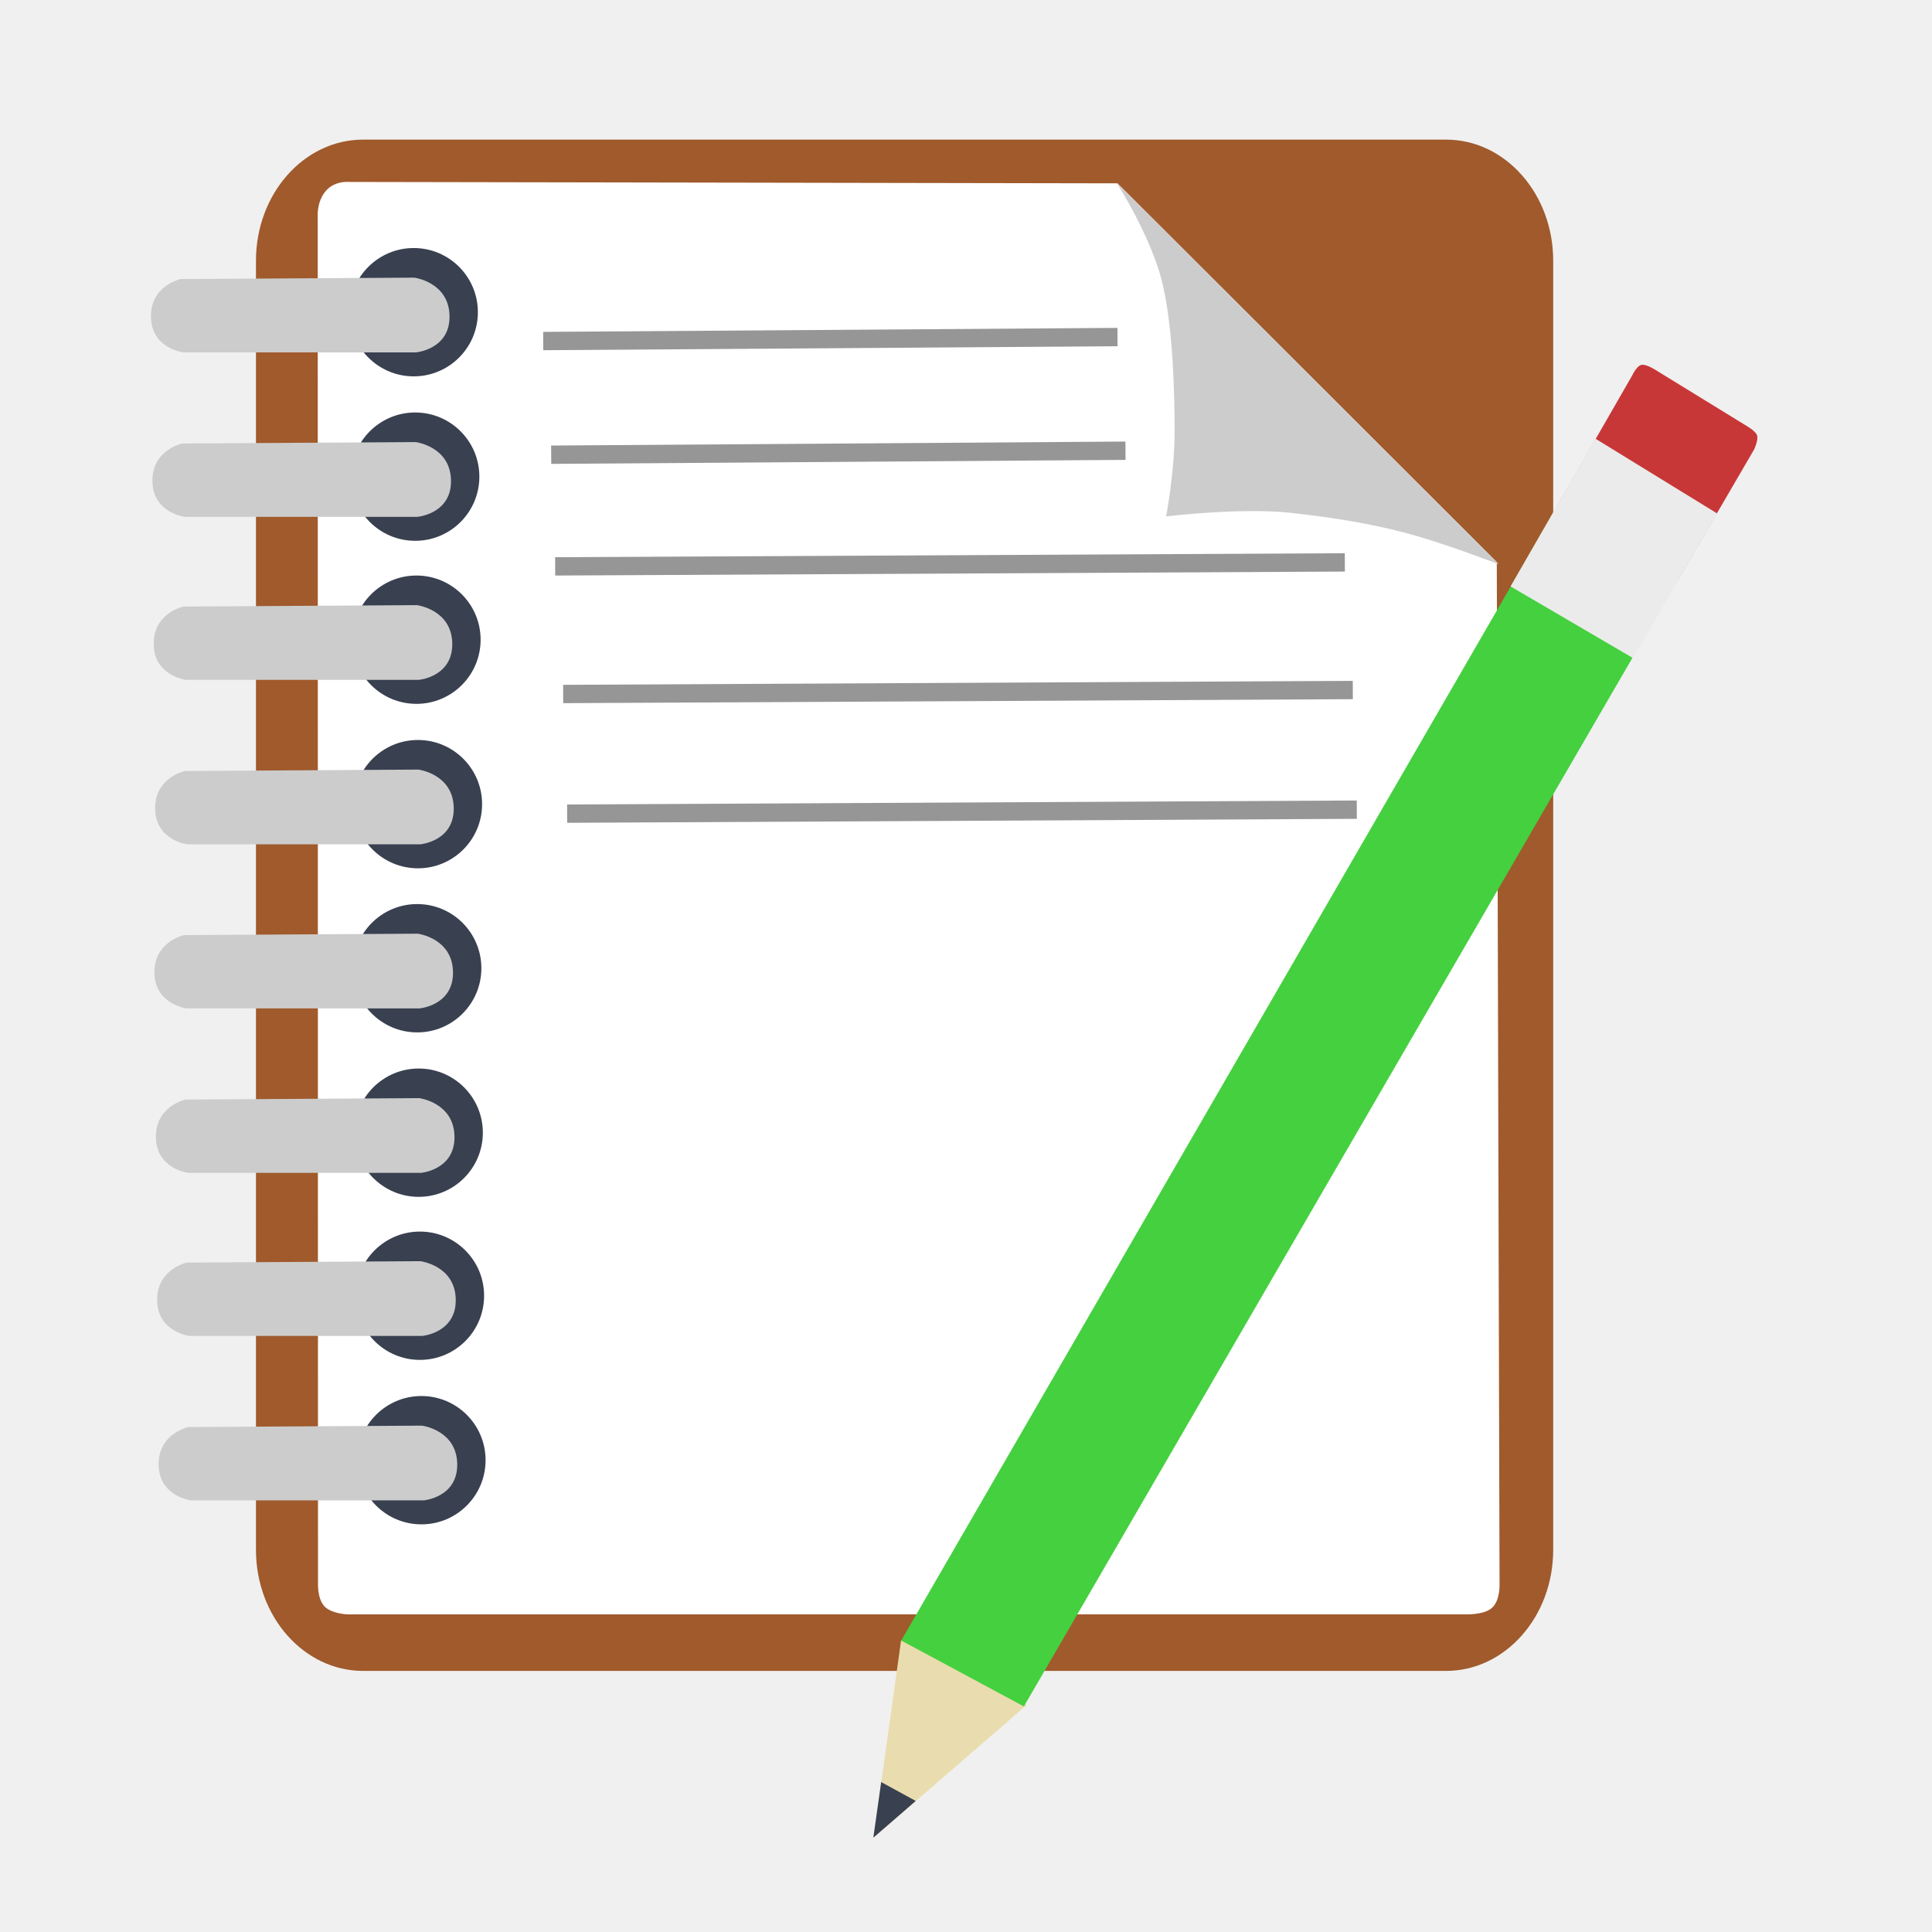
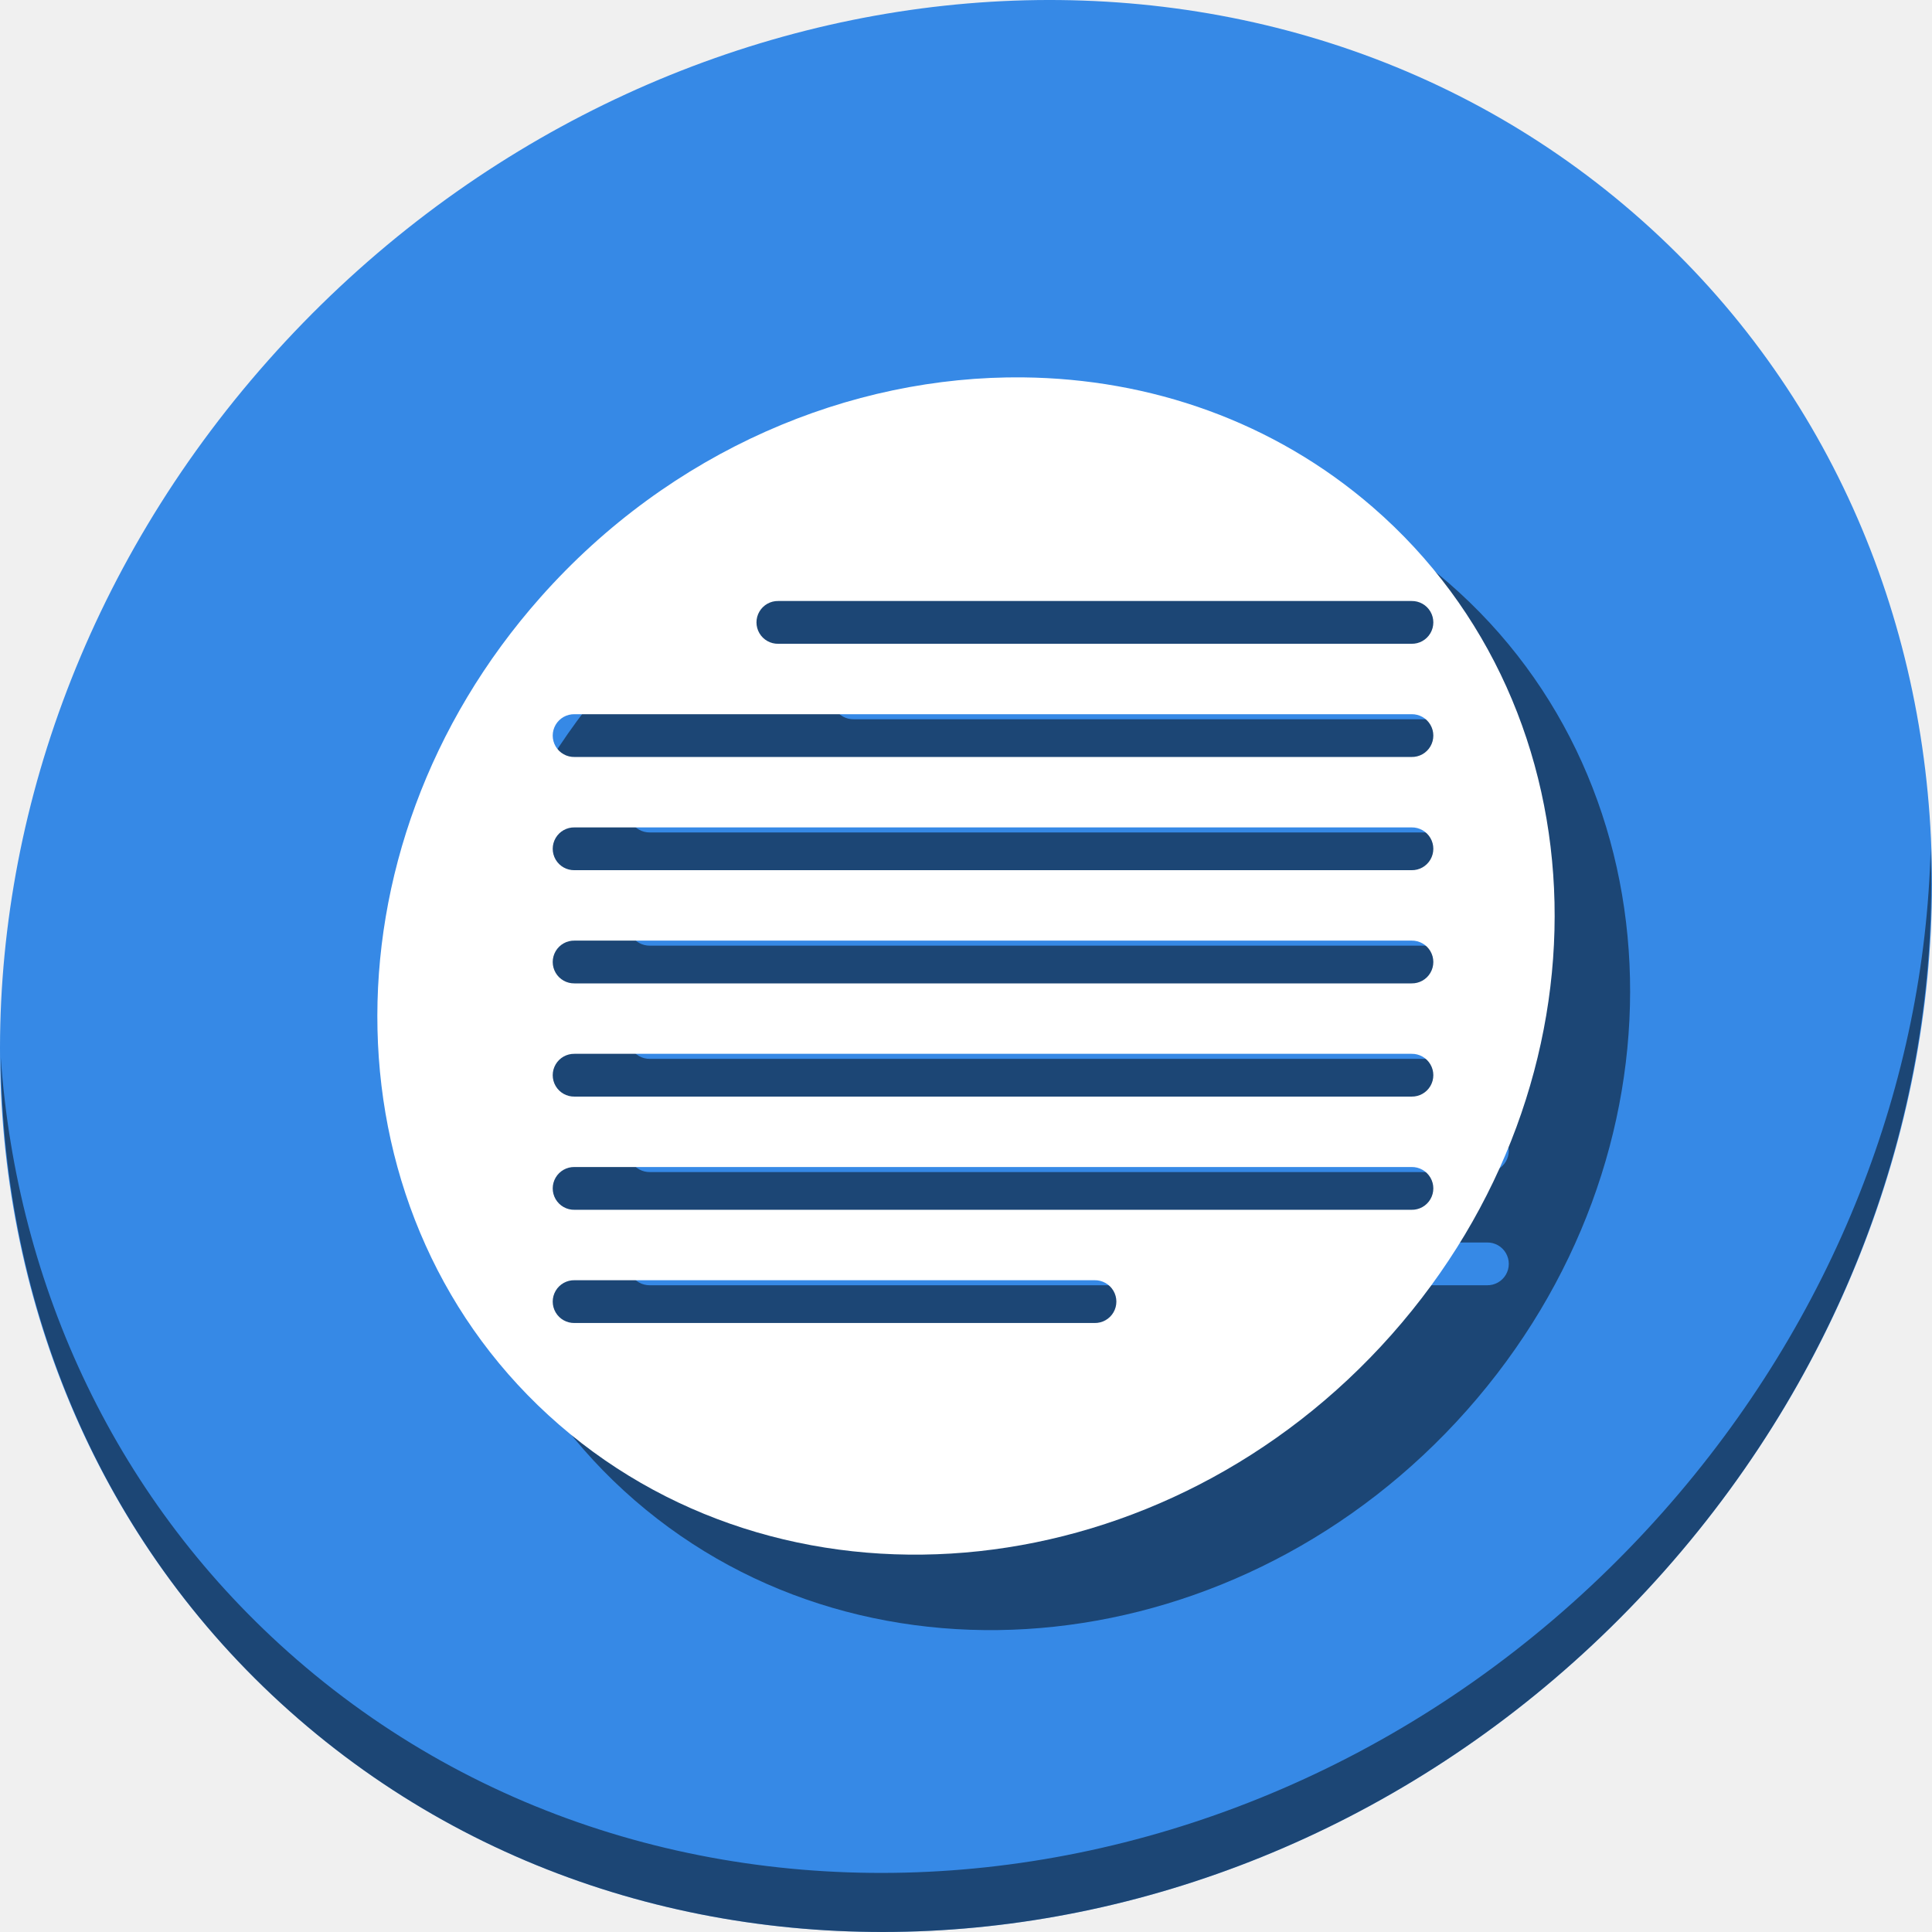
<svg xmlns="http://www.w3.org/2000/svg" viewBox="0 0 512 512" height="512" width="512" version="1.1" id="svg2">
  <defs id="defs6">
    <filter height="1.096" y="-0.048" width="1.096" x="-0.048" id="filter4329" style="color-interpolation-filters:sRGB">
      <feGaussianBlur id="feGaussianBlur4331" stdDeviation="2.132" />
    </filter>
    <filter height="1.033" y="-0.016" width="1.04" x="-0.02" id="filter4376" style="color-interpolation-filters:sRGB">
      <feGaussianBlur id="feGaussianBlur4378" stdDeviation="1.174" />
    </filter>
    <filter height="1.057" y="-0.029" width="1.063" x="-0.032" id="filter4436" style="color-interpolation-filters:sRGB">
      <feGaussianBlur id="feGaussianBlur4438" stdDeviation="0.635" />
    </filter>
  </defs>
-   <g id="g4052">
-     <rect rx="28.399" ry="32.089" y="37" x="67.833" height="405.81" width="343.781" id="rect3003" style="fill:#a05a2c;fill-opacity:1;stroke:none" />
-     <path id="path3773" d="m 86.237,50.722 c -2.427,2.985 -2.04,6.926 -2.04,6.926 l 0.071,337.355 0.005,24.732 c 0,0 -0.159,3.868 1.637,5.885 1.796,2.017 6.072,2.206 6.072,2.206 l 296.184,-0.015 c 0,0 4.961,0.273 7.193,-1.682 2.232,-1.955 2.036,-6.299 2.036,-6.299 L 396.666,148.952 296.148,48.586 92.683,48.218 c 0,0 -4.019,-0.478 -6.446,2.507 z" style="fill:#ffffff;stroke:none" />
-     <path id="path3775" d="m 295.959,48.472 c 0,0 7.582,11.844 11.21,23.355 3.628,11.511 4.129,31.711 4.11,42.599 -0.019,10.888 -2.242,22.42 -2.242,22.42 0,0 19.807,-2.387 33.07,-0.934 13.263,1.453 23.976,3.408 33.444,6.166 9.468,2.758 21.673,7.473 21.673,7.473 z" style="fill:#cccccc;stroke:none" />
-     <path transform="matrix(5.262582,0,0,5.023374,-1484.517,-1450.169)" d="m 306.154,305.154 a 3.231,3.385 0 1 1 -6.462,0 3.231,3.385 0 1 1 6.462,0 z" id="path3777" style="fill:#394050;fill-opacity:1;stroke:none" />
-     <path id="path3779" d="m 48.597,93.383 61.656,0 c 0,0 9.068,-0.783 8.875,-9.716 -0.193,-8.933 -9.342,-10.089 -9.342,-10.089 l -61.937,0.374 c 0,0 -8.023,1.736 -7.847,10.089 0.175,8.353 8.595,9.342 8.595,9.342 z" style="fill:#cccccc;stroke:none" />
-     <path transform="matrix(5.262582,0,0,5.023374,-1484.125,-1406.587)" d="m 306.154,305.154 a 3.231,3.385 0 1 1 -6.462,0 3.231,3.385 0 1 1 6.462,0 z" id="path3777-3" style="fill:#394050;fill-opacity:1;stroke:none" />
-     <path id="path3779-6" d="m 48.989,136.965 61.656,0 c 0,0 9.068,-0.783 8.875,-9.716 -0.193,-8.933 -9.342,-10.089 -9.342,-10.089 l -61.937,0.374 c 0,0 -8.023,1.736 -7.847,10.089 0.175,8.353 8.595,9.342 8.595,9.342 z" style="fill:#cccccc;stroke:none" />
-     <path transform="matrix(5.262582,0,0,5.023374,-1483.793,-1363.378)" d="m 306.154,305.154 a 3.231,3.385 0 1 1 -6.462,0 3.231,3.385 0 1 1 6.462,0 z" id="path3777-7" style="fill:#394050;fill-opacity:1;stroke:none" />
-     <path id="path3779-5" d="m 49.322,180.174 61.656,0 c 0,0 9.068,-0.783 8.875,-9.716 -0.193,-8.933 -9.342,-10.089 -9.342,-10.089 l -61.937,0.374 c 0,0 -8.023,1.736 -7.847,10.089 0.175,8.353 8.595,9.342 8.595,9.342 z" style="fill:#cccccc;stroke:none" />
-     <path transform="matrix(5.262582,0,0,5.023374,-1483.401,-1319.795)" d="m 306.154,305.154 a 3.231,3.385 0 1 1 -6.462,0 3.231,3.385 0 1 1 6.462,0 z" id="path3777-3-3" style="fill:#394050;fill-opacity:1;stroke:none" />
-     <path id="path3779-6-5" d="m 49.714,223.756 61.656,0 c 0,0 9.068,-0.783 8.875,-9.716 -0.193,-8.933 -9.342,-10.089 -9.342,-10.089 l -61.937,0.374 c 0,0 -8.023,1.736 -7.847,10.089 0.175,8.353 8.595,9.342 8.595,9.342 z" style="fill:#cccccc;stroke:none" />
-     <path transform="matrix(5.262582,0,0,5.023374,-1483.593,-1276.311)" d="m 306.154,305.154 a 3.231,3.385 0 1 1 -6.462,0 3.231,3.385 0 1 1 6.462,0 z" id="path3777-6" style="fill:#394050;fill-opacity:1;stroke:none" />
-     <path id="path3779-2" d="m 49.521,267.241 61.656,0 c 0,0 9.068,-0.783 8.875,-9.716 -0.193,-8.933 -9.342,-10.089 -9.342,-10.089 l -61.937,0.374 c 0,0 -8.023,1.736 -7.847,10.089 0.175,8.353 8.595,9.342 8.595,9.342 z" style="fill:#cccccc;stroke:none" />
-     <path transform="matrix(5.262582,0,0,5.023374,-1483.201,-1232.729)" d="m 306.154,305.154 a 3.231,3.385 0 1 1 -6.462,0 3.231,3.385 0 1 1 6.462,0 z" id="path3777-3-9" style="fill:#394050;fill-opacity:1;stroke:none" />
-     <path id="path3779-6-1" d="m 49.913,310.823 61.656,0 c 0,0 9.068,-0.783 8.875,-9.716 -0.193,-8.933 -9.342,-10.089 -9.342,-10.089 l -61.937,0.374 c 0,0 -8.023,1.736 -7.847,10.089 0.175,8.353 8.595,9.342 8.595,9.342 z" style="fill:#cccccc;stroke:none" />
-     <path transform="matrix(5.262582,0,0,5.023374,-1482.869,-1189.52)" d="m 306.154,305.154 a 3.231,3.385 0 1 1 -6.462,0 3.231,3.385 0 1 1 6.462,0 z" id="path3777-7-2" style="fill:#394050;fill-opacity:1;stroke:none" />
-     <path id="path3779-5-7" d="m 50.246,354.032 61.656,0 c 0,0 9.068,-0.783 8.875,-9.716 -0.193,-8.933 -9.342,-10.089 -9.342,-10.089 l -61.937,0.374 c 0,0 -8.023,1.736 -7.847,10.089 0.175,8.353 8.595,9.342 8.595,9.342 z" style="fill:#cccccc;stroke:none" />
-     <path transform="matrix(5.262582,0,0,5.023374,-1482.477,-1145.938)" d="m 306.154,305.154 a 3.231,3.385 0 1 1 -6.462,0 3.231,3.385 0 1 1 6.462,0 z" id="path3777-3-3-0" style="fill:#394050;fill-opacity:1;stroke:none" />
-     <path id="path3779-6-5-9" d="m 50.638,397.614 61.656,0 c 0,0 9.068,-0.783 8.875,-9.716 -0.193,-8.933 -9.342,-10.089 -9.342,-10.089 l -61.937,0.374 c 0,0 -8.023,1.736 -7.847,10.089 0.175,8.353 8.595,9.342 8.595,9.342 z" style="fill:#cccccc;stroke:none" />
-     <path id="path3868" d="m 231.484,487 40.613,-35.151 -33.293,-17.175 z" style="fill:#e9ddaf;stroke:none" />
-     <path id="path3868-3" d="m 231.445,486.996 11.238,-9.726 -9.16,-5.002 z" style="fill:#394050;stroke:none" />
-     <path id="path3888" d="M 238.829,434.752 409.972,138.802 441.734,158.607 271.339,452.222 z" style="fill:#45d03f;fill-opacity:1;stroke:none" />
-     <path id="path3888-6-0" d="m 412.272,134.757 20.298,-35.29 c 0,0 1.11,-2.434 2.379,-2.765 1.269,-0.331 3.964,1.448 3.964,1.448 l 24.1,14.809 c 0,0 2.273,1.29 2.642,2.459 0.37,1.169 -0.778,3.668 -0.778,3.668 l -20.189,34.634 z" style="fill:#c83737;fill-opacity:1;stroke:none" />
-     <path id="path3888-6" d="m 400.31,155.408 22.514,-39.142 32.229,19.805 -22.327,38.302 z" style="fill:#ebebeb;fill-opacity:1;stroke:none" />
-     <path id="path3933" d="M 143.957,90.38 296.152,89.323" style="fill:none;stroke:#969696;stroke-width:4.858px;stroke-linecap:butt;stroke-linejoin:miter;stroke-opacity:1" />
-     <path id="path3933-6" d="m 146.071,120.502 152.195,-1.057" style="fill:none;stroke:#969696;stroke-width:4.858px;stroke-linecap:butt;stroke-linejoin:miter;stroke-opacity:1" />
-     <path id="path3933-2" d="m 147.128,150.096 209.268,-1.057" style="fill:none;stroke:#969696;stroke-width:4.858px;stroke-linecap:butt;stroke-linejoin:miter;stroke-opacity:1" />
-     <path id="path3933-2-6" d="m 149.242,183.917 209.268,-1.057" style="fill:none;stroke:#969696;stroke-width:4.858px;stroke-linecap:butt;stroke-linejoin:miter;stroke-opacity:1" />
-     <path id="path3933-2-1" d="m 150.299,215.624 209.268,-1.057" style="fill:none;stroke:#969696;stroke-width:4.858px;stroke-linecap:butt;stroke-linejoin:miter;stroke-opacity:1" />
+   <g transform="translate(2.4756221e-7,3.7976448e-6)" id="g860">
+     <path style="fill:#3689e6;fill-opacity:1;stroke-width:11.11" d="m 432.913,56.474 c 102.193,88.575 105.827,249.7 8.117,359.899 C 343.32,526.572 181.28,544.101 79.087,455.526 -23.106,366.951 -26.74,205.826 70.97,95.627 168.68,-14.572 330.72,-32.101 432.913,56.474 Z" id="path961" />
+     <path style="opacity:1;fill:#000000;fill-opacity:0.49;stroke-width:11.11" d="m 511.635,224.904 c -1.551,61.312 -25.161,124.155 -70.966,175.814 C 342.959,510.917 180.919,528.446 78.726,439.871 30.827,398.356 4.497,340.923 0.194,280.229 0.799,346.585 27.117,410.482 79.079,455.519 181.272,544.094 343.32,526.556 441.022,416.366 490.727,360.308 514.027,291.075 511.635,224.904 Z" id="path965" />
+     <path style="fill:#000000;fill-opacity:0.49;stroke-width:6.77" d="m 291.201,120.009 c -46.006,-0.508 -93.531,19.441 -127.953,58.264 -59.542,67.153 -57.329,165.338 4.945,219.313 62.274,53.975 161.017,43.293 220.559,-23.859 59.542,-67.153 57.329,-165.338 -4.945,-219.313 -26.272,-22.771 -59.034,-34.034 -92.606,-34.404 z m -64.951,59.262 h 167.821 a 5.67,5.67 0 1 1 0,11.338 H 226.25 a 5.67,5.67 0 1 1 0,-11.338 z m -53.998,30 h 221.819 a 5.67,5.67 0 1 1 0,11.338 H 172.252 a 5.67,5.67 0 1 1 0,-11.338 z m 0,30 h 221.819 a 5.67,5.67 0 1 1 0,11.338 H 172.252 a 5.67,5.67 0 1 1 0,-11.338 z m 0,30 h 221.819 a 5.67,5.67 0 1 1 0,11.338 H 172.252 a 5.67,5.67 0 1 1 0,-11.338 z m 0,30 h 221.819 a 5.67,5.67 0 1 1 0,11.338 H 172.252 a 5.67,5.67 0 1 1 0,-11.338 z m 0,30 h 221.819 a 5.67,5.67 0 1 1 0,11.338 H 172.252 a 5.67,5.67 0 1 1 0,-11.338 z m 0,30 h 137.821 a 5.67,5.67 0 1 1 0,11.338 H 172.252 a 5.67,5.67 0 1 1 0,-11.338 z" id="path49" />
+     <path id="path833" d="m 271.201,100.009 c -46.006,-0.508 -93.531,19.441 -127.953,58.264 -59.542,67.153 -57.329,165.338 4.945,219.313 62.274,53.975 161.017,43.293 220.559,-23.859 59.542,-67.153 57.329,-165.338 -4.945,-219.313 -26.272,-22.771 -59.034,-34.034 -92.606,-34.404 z m -64.951,59.262 h 167.821 a 5.67,5.67 0 1 1 0,11.338 H 206.25 a 5.67,5.67 0 1 1 0,-11.338 z m -53.998,30 h 221.819 a 5.67,5.67 0 1 1 0,11.338 H 152.252 a 5.67,5.67 0 1 1 0,-11.338 z m 0,30 h 221.819 a 5.67,5.67 0 1 1 0,11.338 H 152.252 a 5.67,5.67 0 1 1 0,-11.338 z m 0,30 h 221.819 a 5.67,5.67 0 1 1 0,11.338 H 152.252 a 5.67,5.67 0 1 1 0,-11.338 z m 0,30 h 221.819 a 5.67,5.67 0 1 1 0,11.338 H 152.252 a 5.67,5.67 0 1 1 0,-11.338 z m 0,30 h 221.819 a 5.67,5.67 0 1 1 0,11.338 H 152.252 a 5.67,5.67 0 1 1 0,-11.338 z m 0,30 h 137.821 a 5.67,5.67 0 1 1 0,11.338 H 152.252 a 5.67,5.67 0 1 1 0,-11.338 z" style="fill:#ffffff;fill-opacity:1;stroke-width:6.77" />
  </g>
</svg>
